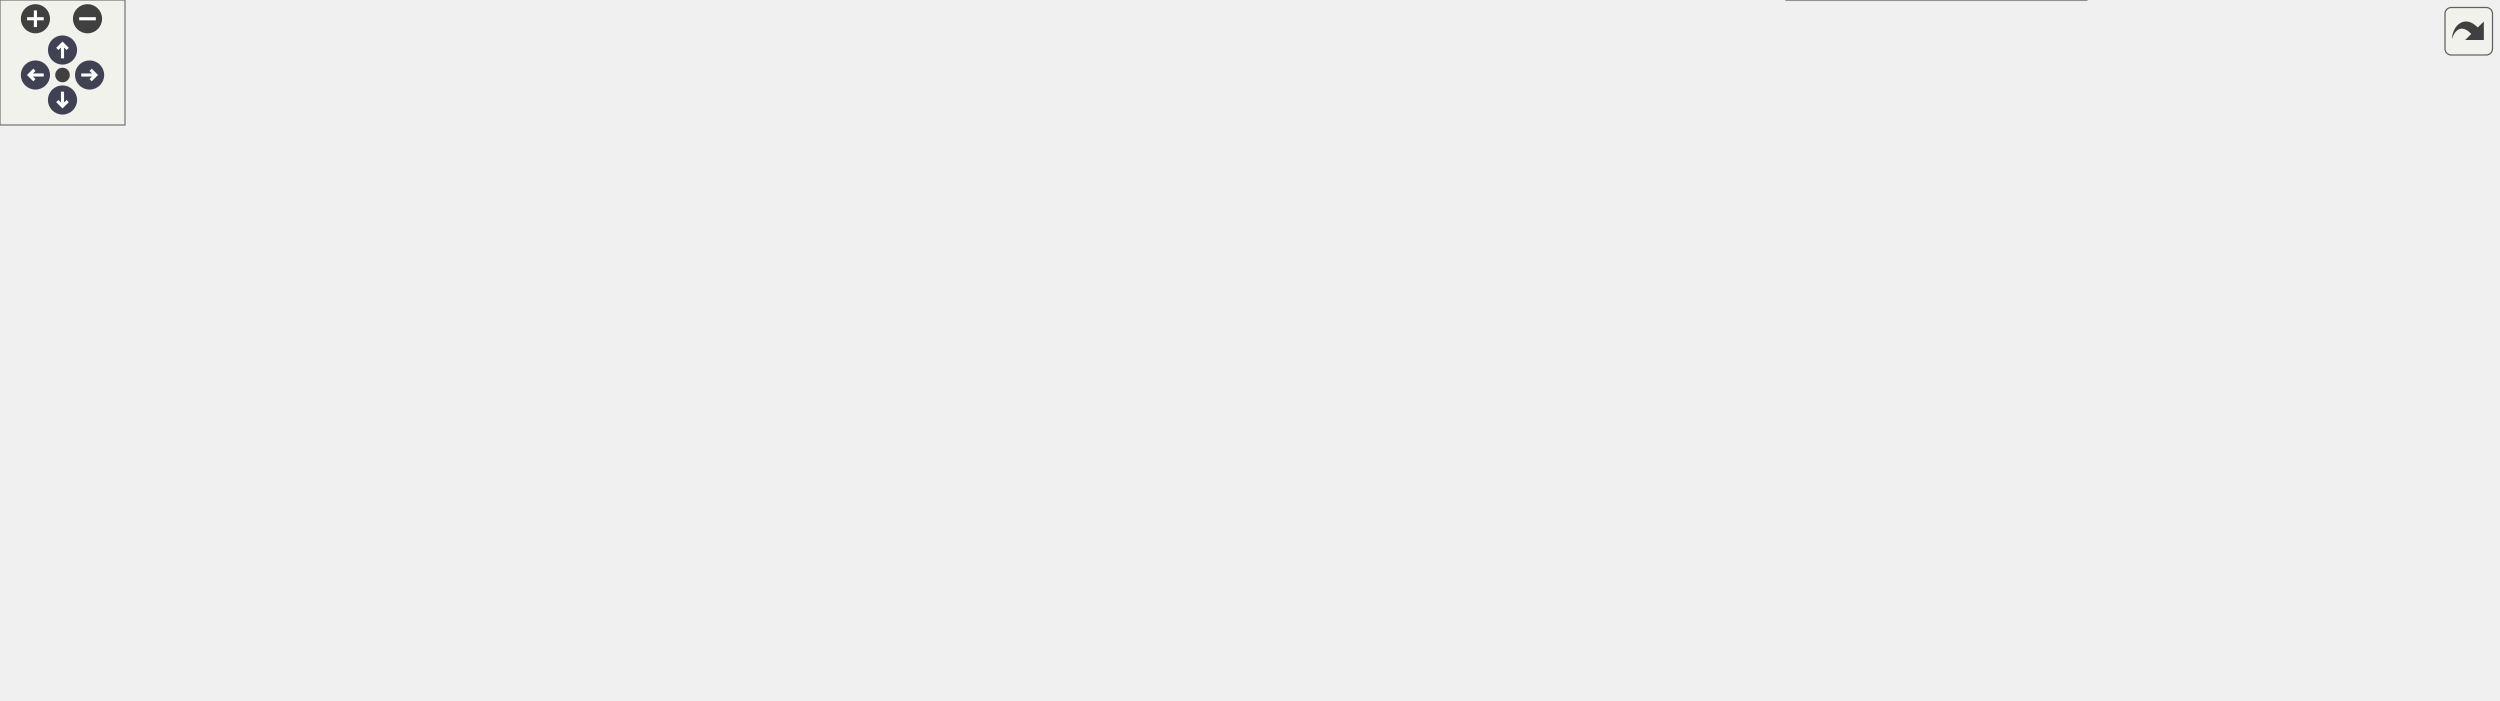
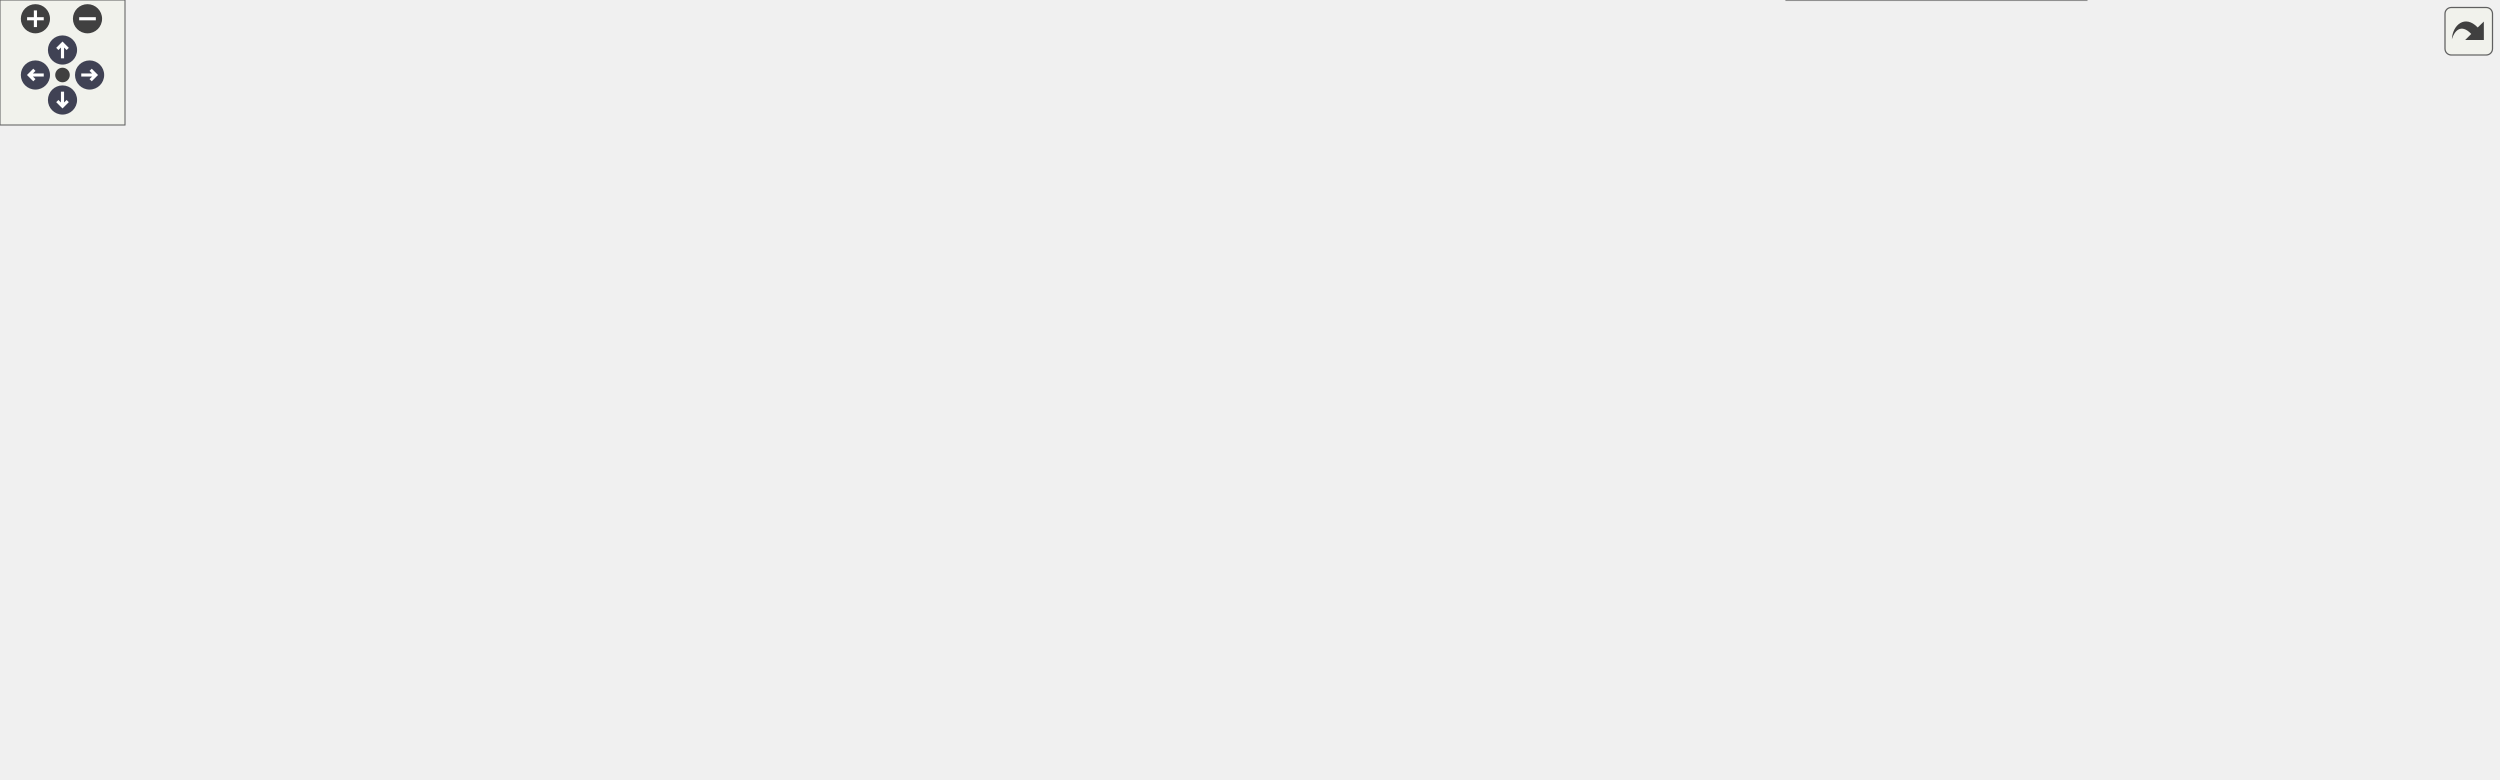
<svg xmlns="http://www.w3.org/2000/svg" xmlns:xlink="http://www.w3.org/1999/xlink" id="main" version="1.1" xml:space="preserve">
  <style type="text/css">
.node, .edge {opacity: 0.7;}
.node.selected, .edge.selected {opacity: 1;}
.edge:hover path { stroke: red; }
.edge:hover polygon { stroke: red; fill: red; }
</style>
  <defs>
    <circle id="rim" cx="0" cy="0" r="7" />
    <circle id="rim2" cx="0" cy="0" r="3.5" />
    <g id="zoomPlus">
      <use xlink:href="#rim" fill="#404040">
        <set attributeName="fill" to="#808080" begin="zoomplus.mouseover" end="zoomplus.mouseout" />
      </use>
      <path d="M-4,0h8M0,-4v8" fill="none" stroke="white" stroke-width="1.5" pointer-events="none" />
    </g>
    <g id="zoomMin">
      <use xlink:href="#rim" fill="#404040">
        <set attributeName="fill" to="#808080" begin="zoomminus.mouseover" end="zoomminus.mouseout" />
      </use>
      <path d="M-4,0h8" fill="none" stroke="white" stroke-width="1.5" pointer-events="none" />
    </g>
    <g id="arrowUp" transform="translate(30 24)">
      <use xlink:href="#rim" />
      <path pointer-events="none" fill="none" stroke="white" stroke-width="1.5" d="M0,-3.0v7 M-2.5,-0.5L0,-3.0L2.5,-0.5" />
    </g>
    <g id="arrowRight" transform="rotate(90) translate(36 -43)">
      <use xlink:href="#rim" />
      <path pointer-events="none" fill="none" stroke="white" stroke-width="1.5" d="M0,-3.0v7 M-2.5,-0.5L0,-3.0L2.5,-0.5" />
    </g>
    <g id="arrowDown" transform="rotate(180) translate(-30 -48)">
      <use xlink:href="#rim" />
      <path pointer-events="none" fill="none" stroke="white" stroke-width="1.5" d="M0,-3.0v7 M-2.5,-0.5L0,-3.0L2.5,-0.5" />
    </g>
    <g id="arrowLeft" transform="rotate(270) translate(-36 17)">
      <use xlink:href="#rim" />
      <path pointer-events="none" fill="none" stroke="white" stroke-width="1.5" d="M0,-3.0v7 M-2.5,-0.5L0,-3.0L2.5,-0.5" />
    </g>
    <g id="resetDef">
      <use xlink:href="#rim2" fill="#404040">
        <set attributeName="fill" to="#808080" begin="reset.mouseover" end="reset.mouseout" />
      </use>
    </g>
  </defs>
  <svg id="graph" class="graph">
    <g id="viewport">
      <g id="Node000001" class="node">
        <g id="a_Node000001">
          <a xlink:title=" ">
-             <polygon fill="#999999" stroke="#666666" points="146,-133.5 0,-133.5 0,-103.5 146,-103.5 146,-133.5" />
-             <text text-anchor="start" x="8" y="-121.5" font-family="Malgun Gothic" font-size="10.00">AContactTrigger::OnTrigger</text>
-             <text text-anchor="middle" x="73" y="-110.5" font-family="Malgun Gothic" font-size="10.00">Scenario</text>
+             <polygon fill="#999999" stroke="#666666" points="146,-152.5 0,-152.5 0,-122.5 146,-122.5 146,-152.5" />
+             <text text-anchor="start" x="8" y="-140.5" font-family="Malgun Gothic" font-size="10.00">AContactTrigger::OnTrigger</text>
+             <text text-anchor="middle" x="73" y="-129.5" font-family="Malgun Gothic" font-size="10.00">Scenario</text>
          </a>
        </g>
      </g>
      <g id="Node000002" class="node">
        <g id="a_Node000002">
          <a xlink:href="classAContactTrigger.html#a1cb1807d88acc9953623ba5f0c57d053" target="_top" xlink:title=" ">
-             <polygon fill="white" stroke="#666666" points="346,-157.5 203,-157.5 203,-127.5 346,-127.5 346,-157.5" />
-             <text text-anchor="start" x="211" y="-145.5" font-family="Malgun Gothic" font-size="10.00">AContactTrigger::OnListen</text>
-             <text text-anchor="middle" x="274.5" y="-134.5" font-family="Malgun Gothic" font-size="10.00">ResponseScenario</text>
+             <polygon fill="white" stroke="#666666" points="346,-176.5 203,-176.5 203,-146.5 346,-146.5 346,-176.5" />
+             <text text-anchor="start" x="211" y="-164.5" font-family="Malgun Gothic" font-size="10.00">AContactTrigger::OnListen</text>
+             <text text-anchor="middle" x="274.5" y="-153.5" font-family="Malgun Gothic" font-size="10.00">ResponseScenario</text>
          </a>
        </g>
      </g>
      <g id="edge1_Node000001_Node000002" class="edge">
        <g id="a_edge1_Node000001_Node000002">
          <a xlink:title=" ">
-             <path fill="none" stroke="#63b8ff" d="M146.02,-127.16C161.22,-128.99 177.35,-130.93 192.85,-132.8" />
-             <polygon fill="#63b8ff" stroke="#63b8ff" points="192.57,-136.29 202.92,-134.01 193.41,-129.34 192.57,-136.29" />
-           </a>
-         </g>
-       </g>
-       <g id="Node000009" class="node">
-         <g id="a_Node000009">
+             <path fill="none" stroke="#63b8ff" d="M146.02,-146.16C161.22,-147.99 177.35,-149.93 192.85,-151.8" />
+             <polygon fill="#63b8ff" stroke="#63b8ff" points="192.57,-155.29 202.92,-153.01 193.41,-148.34 192.57,-155.29" />
+           </a>
+         </g>
+       </g>
+       <g id="Node000010" class="node">
+         <g id="a_Node000010">
          <a xlink:href="classAContactTrigger.html#a98853c812355fff404cced1f8245bd7b" target="_top" xlink:title=" ">
-             <polygon fill="white" stroke="#666666" points="367,-109.5 182,-109.5 182,-79.5 367,-79.5 367,-109.5" />
-             <text text-anchor="start" x="190" y="-97.5" font-family="Malgun Gothic" font-size="10.00">AContactTrigger::OnReadResponse</text>
-             <text text-anchor="middle" x="274.5" y="-86.5" font-family="Malgun Gothic" font-size="10.00">Scenario</text>
-           </a>
-         </g>
-       </g>
-       <g id="edge8_Node000001_Node000009" class="edge">
-         <g id="a_edge8_Node000001_Node000009">
-           <a xlink:title=" ">
-             <path fill="none" stroke="#63b8ff" d="M146.02,-109.84C154.37,-108.83 162.99,-107.79 171.64,-106.75" />
-             <polygon fill="#63b8ff" stroke="#63b8ff" points="172.27,-110.2 181.78,-105.53 171.43,-103.25 172.27,-110.2" />
+             <polygon fill="white" stroke="#666666" points="367,-128.5 182,-128.5 182,-98.5 367,-98.5 367,-128.5" />
+             <text text-anchor="start" x="190" y="-116.5" font-family="Malgun Gothic" font-size="10.00">AContactTrigger::OnReadResponse</text>
+             <text text-anchor="middle" x="274.5" y="-105.5" font-family="Malgun Gothic" font-size="10.00">Scenario</text>
+           </a>
+         </g>
+       </g>
+       <g id="edge9_Node000001_Node000010" class="edge">
+         <g id="a_edge9_Node000001_Node000010">
+           <a xlink:title=" ">
+             <path fill="none" stroke="#63b8ff" d="M146.02,-128.84C154.37,-127.83 162.99,-126.79 171.64,-125.75" />
+             <polygon fill="#63b8ff" stroke="#63b8ff" points="172.27,-129.2 181.78,-124.53 171.43,-122.25 172.27,-129.2" />
          </a>
        </g>
      </g>
      <g id="Node000003" class="node">
        <g id="a_Node000003">
          <a xlink:href="classULingoGameHelper.html#a83ca264d23bdfc2b67f93c8f3345852a" target="_top" xlink:title=" ">
-             <polygon fill="white" stroke="#666666" points="575.5,-131.5 414.5,-131.5 414.5,-101.5 575.5,-101.5 575.5,-131.5" />
-             <text text-anchor="start" x="422.5" y="-119.5" font-family="Malgun Gothic" font-size="10.00">ULingoGameHelper::GetLingo</text>
-             <text text-anchor="middle" x="495" y="-108.5" font-family="Malgun Gothic" font-size="10.00">GameMode</text>
+             <polygon fill="white" stroke="#666666" points="575.5,-159.5 414.5,-159.5 414.5,-129.5 575.5,-129.5 575.5,-159.5" />
+             <text text-anchor="start" x="422.5" y="-147.5" font-family="Malgun Gothic" font-size="10.00">ULingoGameHelper::GetLingo</text>
+             <text text-anchor="middle" x="495" y="-136.5" font-family="Malgun Gothic" font-size="10.00">GameMode</text>
          </a>
        </g>
      </g>
      <g id="edge2_Node000002_Node000003" class="edge">
        <g id="a_edge2_Node000002_Node000003">
          <a xlink:title=" ">
-             <path fill="none" stroke="#63b8ff" d="M346.14,-134.09C364.61,-131.9 384.78,-129.5 404.11,-127.2" />
-             <polygon fill="#63b8ff" stroke="#63b8ff" points="404.61,-130.66 414.13,-126 403.78,-123.71 404.61,-130.66" />
+             <path fill="none" stroke="#63b8ff" d="M346.14,-156C364.61,-154.57 384.78,-153 404.11,-151.49" />
+             <polygon fill="#63b8ff" stroke="#63b8ff" points="404.43,-154.98 414.13,-150.71 403.89,-148 404.43,-154.98" />
          </a>
        </g>
      </g>
      <g id="Node000004" class="node">
        <g id="a_Node000004">
          <a xlink:href="classAFoodCourtManager.html#a7cb555a5d887b8f0739a23019db3cc43" target="_top" xlink:title=" ">
-             <polygon fill="white" stroke="#666666" points="556,-179.5 434,-179.5 434,-149.5 556,-149.5 556,-179.5" />
-             <text text-anchor="start" x="442" y="-167.5" font-family="Malgun Gothic" font-size="10.00">AFoodCourtManager::</text>
-             <text text-anchor="middle" x="495" y="-156.5" font-family="Malgun Gothic" font-size="10.00">SetFoodCourtInfo</text>
+             <polygon fill="white" stroke="#666666" points="556,-212.5 434,-212.5 434,-182.5 556,-182.5 556,-212.5" />
+             <text text-anchor="start" x="442" y="-200.5" font-family="Malgun Gothic" font-size="10.00">AFoodCourtManager::</text>
+             <text text-anchor="middle" x="495" y="-189.5" font-family="Malgun Gothic" font-size="10.00">SetFoodCourtInfo</text>
          </a>
        </g>
      </g>
      <g id="edge3_Node000002_Node000004" class="edge">
        <g id="a_edge3_Node000002_Node000004">
          <a xlink:title=" ">
-             <path fill="none" stroke="#63b8ff" d="M346.14,-149.61C371.01,-152.12 398.96,-154.93 423.8,-157.43" />
-             <polygon fill="#63b8ff" stroke="#63b8ff" points="423.57,-160.93 433.87,-158.45 424.27,-153.96 423.57,-160.93" />
+             <path fill="none" stroke="#63b8ff" d="M346.14,-173.14C371.01,-177.24 398.96,-181.84 423.8,-185.93" />
+             <polygon fill="#63b8ff" stroke="#63b8ff" points="423.43,-189.42 433.87,-187.59 424.57,-182.51 423.43,-189.42" />
          </a>
        </g>
      </g>
      <g id="Node000005" class="node">
        <g id="a_Node000005">
          <a xlink:href="classAFoodCourtManager.html#a415333f2dc67e3965b1d6507dd57cd17" target="_top" xlink:title=" ">
-             <polygon fill="white" stroke="#666666" points="777.5,-275.5 655.5,-275.5 655.5,-245.5 777.5,-245.5 777.5,-275.5" />
-             <text text-anchor="start" x="663.5" y="-263.5" font-family="Malgun Gothic" font-size="10.00">AFoodCourtManager::</text>
-             <text text-anchor="middle" x="716.5" y="-252.5" font-family="Malgun Gothic" font-size="10.00">FindCityNameByIdx</text>
+             <polygon fill="white" stroke="#666666" points="777.5,-313.5 655.5,-313.5 655.5,-283.5 777.5,-283.5 777.5,-313.5" />
+             <text text-anchor="start" x="663.5" y="-301.5" font-family="Malgun Gothic" font-size="10.00">AFoodCourtManager::</text>
+             <text text-anchor="middle" x="716.5" y="-290.5" font-family="Malgun Gothic" font-size="10.00">FindCityNameByIdx</text>
          </a>
        </g>
      </g>
      <g id="edge4_Node000004_Node000005" class="edge">
        <g id="a_edge4_Node000004_Node000005">
          <a xlink:title=" ">
-             <path fill="none" stroke="#63b8ff" d="M518.49,-179.67C543.19,-195.74 584.47,-220.9 623,-236.5 630.14,-239.39 637.72,-242.02 645.37,-244.39" />
-             <polygon fill="#63b8ff" stroke="#63b8ff" points="644.46,-247.77 655.05,-247.26 646.45,-241.06 644.46,-247.77" />
+             <path fill="none" stroke="#63b8ff" d="M516.56,-212.57C540.87,-229.76 583.09,-257.65 623,-274.5 630.2,-277.54 637.88,-280.27 645.63,-282.71" />
+             <polygon fill="#63b8ff" stroke="#63b8ff" points="644.85,-286.13 655.44,-285.64 646.86,-279.43 644.85,-286.13" />
          </a>
        </g>
      </g>
      <g id="Node000006" class="node">
        <g id="a_Node000006">
          <a xlink:href="classALingoGameState.html#a05dda129c32a08fc3432424f612ce50b" target="_top" xlink:title=" ">
-             <polygon fill="white" stroke="#666666" points="795,-227.5 638,-227.5 638,-197.5 795,-197.5 795,-227.5" />
-             <text text-anchor="start" x="646" y="-215.5" font-family="Malgun Gothic" font-size="10.00">ALingoGameState::GetListen</text>
-             <text text-anchor="middle" x="716.5" y="-204.5" font-family="Malgun Gothic" font-size="10.00">ScenarioData</text>
+             <polygon fill="white" stroke="#666666" points="795,-265.5 638,-265.5 638,-235.5 795,-235.5 795,-265.5" />
+             <text text-anchor="start" x="646" y="-253.5" font-family="Malgun Gothic" font-size="10.00">ALingoGameState::GetListen</text>
+             <text text-anchor="middle" x="716.5" y="-242.5" font-family="Malgun Gothic" font-size="10.00">ScenarioData</text>
          </a>
        </g>
      </g>
      <g id="edge5_Node000004_Node000006" class="edge">
        <g id="a_edge5_Node000004_Node000006">
          <a xlink:title=" ">
-             <path fill="none" stroke="#63b8ff" d="M556.27,-177.68C581.14,-183.12 610.3,-189.49 636.82,-195.29" />
-             <polygon fill="#63b8ff" stroke="#63b8ff" points="636.32,-198.77 646.84,-197.49 637.82,-191.93 636.32,-198.77" />
+             <path fill="none" stroke="#63b8ff" d="M556.27,-212.05C583.18,-218.55 615.1,-226.26 643.28,-233.06" />
+             <polygon fill="#63b8ff" stroke="#63b8ff" points="642.53,-236.48 653.07,-235.43 644.17,-229.68 642.53,-236.48" />
          </a>
        </g>
      </g>
      <g id="Node000007" class="node">
        <g id="a_Node000007">
          <a xlink:href="classAFoodCourtManager.html#a2324fe00f3af9ca3131ce1ff38c94557" target="_top" xlink:title=" ">
-             <polygon fill="white" stroke="#666666" points="777.5,-179.5 655.5,-179.5 655.5,-149.5 777.5,-149.5 777.5,-179.5" />
-             <text text-anchor="start" x="663.5" y="-167.5" font-family="Malgun Gothic" font-size="10.00">AFoodCourtManager::</text>
-             <text text-anchor="middle" x="716.5" y="-156.5" font-family="Malgun Gothic" font-size="10.00">GetRandomKiosk</text>
+             <polygon fill="white" stroke="#666666" points="777.5,-217.5 655.5,-217.5 655.5,-187.5 777.5,-187.5 777.5,-217.5" />
+             <text text-anchor="start" x="663.5" y="-205.5" font-family="Malgun Gothic" font-size="10.00">AFoodCourtManager::</text>
+             <text text-anchor="middle" x="716.5" y="-194.5" font-family="Malgun Gothic" font-size="10.00">GetRandomKiosk</text>
          </a>
        </g>
      </g>
      <g id="edge6_Node000004_Node000007" class="edge">
        <g id="a_edge6_Node000004_Node000007">
          <a xlink:title=" ">
-             <path fill="none" stroke="#63b8ff" d="M556.27,-164.5C583.74,-164.5 616.43,-164.5 645.03,-164.5" />
-             <polygon fill="#63b8ff" stroke="#63b8ff" points="645.36,-168 655.36,-164.5 645.36,-161 645.36,-168" />
+             <path fill="none" stroke="#63b8ff" d="M556.27,-198.87C583.74,-199.5 616.43,-200.24 645.03,-200.89" />
+             <polygon fill="#63b8ff" stroke="#63b8ff" points="645.29,-204.4 655.36,-201.13 645.45,-197.4 645.29,-204.4" />
          </a>
        </g>
      </g>
      <g id="Node000008" class="node">
        <g id="a_Node000008">
+           <a xlink:href="classACityName.html#a93f19980b7f5d96033466c7d48da1e32" target="_top" xlink:title=" ">
+             <polygon fill="white" stroke="#666666" points="788,-169 645,-169 645,-150 788,-150 788,-169" />
+             <text text-anchor="middle" x="716.5" y="-157" font-family="Malgun Gothic" font-size="10.00">ACityName::SetCityName</text>
+           </a>
+         </g>
+       </g>
+       <g id="edge7_Node000004_Node000008" class="edge">
+         <g id="a_edge7_Node000004_Node000008">
+           <a xlink:title=" ">
+             <path fill="none" stroke="#63b8ff" d="M556.27,-187.07C585.57,-181.99 620.83,-175.89 650.71,-170.72" />
+             <polygon fill="#63b8ff" stroke="#63b8ff" points="651.37,-174.15 660.62,-169 650.17,-167.26 651.37,-174.15" />
+           </a>
+         </g>
+       </g>
+       <g id="Node000009" class="node">
+         <g id="a_Node000009">
          <a xlink:href="classAOrderKiosk.html#a431a570c13cdfe2a9c4ec0afc72b05ec" target="_top" xlink:title=" ">
            <polygon fill="white" stroke="#666666" points="805,-131.5 628,-131.5 628,-101.5 805,-101.5 805,-131.5" />
            <text text-anchor="start" x="636" y="-119.5" font-family="Malgun Gothic" font-size="10.00">AOrderKiosk::UpdateInteractable</text>
            <text text-anchor="middle" x="716.5" y="-108.5" font-family="Malgun Gothic" font-size="10.00">Widget</text>
          </a>
        </g>
      </g>
-       <g id="edge7_Node000004_Node000008" class="edge">
-         <g id="a_edge7_Node000004_Node000008">
-           <a xlink:title=" ">
-             <path fill="none" stroke="#63b8ff" d="M556.27,-151.32C581.14,-145.88 610.3,-139.51 636.82,-133.71" />
-             <polygon fill="#63b8ff" stroke="#63b8ff" points="637.82,-137.07 646.84,-131.51 636.32,-130.23 637.82,-137.07" />
-           </a>
-         </g>
-       </g>
-       <g id="edge9_Node000009_Node000003" class="edge">
-         <g id="a_edge9_Node000009_Node000003">
-           <a xlink:title=" ">
-             <path fill="none" stroke="#63b8ff" d="M367.21,-103.73C379.44,-104.97 391.97,-106.23 404.16,-107.45" />
-             <polygon fill="#63b8ff" stroke="#63b8ff" points="404.01,-110.96 414.31,-108.48 404.71,-103.99 404.01,-110.96" />
-           </a>
-         </g>
-       </g>
-       <g id="Node000010" class="node">
-         <g id="a_Node000010">
-           <a xlink:href="classALuggageManager.html#ad8d59b2b499df47d4a35a00aa874d877" target="_top" xlink:title=" ">
-             <polygon fill="white" stroke="#666666" points="587,-83 403,-83 403,-64 587,-64 587,-83" />
-             <text text-anchor="middle" x="495" y="-71" font-family="Malgun Gothic" font-size="10.00">ALuggageManager::StartSpawning</text>
-           </a>
-         </g>
-       </g>
-       <g id="edge10_Node000009_Node000010" class="edge">
-         <g id="a_edge10_Node000009_Node000010">
-           <a xlink:title=" ">
-             <path fill="none" stroke="#63b8ff" d="M367.21,-85.69C375.69,-84.87 384.31,-84.04 392.87,-83.22" />
-             <polygon fill="#63b8ff" stroke="#63b8ff" points="393.25,-86.7 402.87,-82.26 392.58,-79.73 393.25,-86.7" />
+       <g id="edge8_Node000004_Node000009" class="edge">
+         <g id="a_edge8_Node000004_Node000009">
+           <a xlink:title=" ">
+             <path fill="none" stroke="#63b8ff" d="M554.05,-182.39C565.27,-178.53 576.73,-173.91 587,-168.5 604.93,-159.05 604.81,-149.45 623,-140.5 626.85,-138.6 630.87,-136.85 634.98,-135.22" />
+             <polygon fill="#63b8ff" stroke="#63b8ff" points="636.53,-138.38 644.71,-131.65 634.12,-131.81 636.53,-138.38" />
+           </a>
+         </g>
+       </g>
+       <g id="edge10_Node000010_Node000003" class="edge">
+         <g id="a_edge10_Node000010_Node000003">
+           <a xlink:title=" ">
+             <path fill="none" stroke="#63b8ff" d="M367.21,-126.51C379.44,-128.25 391.97,-130.02 404.16,-131.75" />
+             <polygon fill="#63b8ff" stroke="#63b8ff" points="403.92,-135.25 414.31,-133.19 404.9,-128.32 403.92,-135.25" />
          </a>
        </g>
      </g>
      <g id="Node000011" class="node">
        <g id="a_Node000011">
+           <a xlink:href="classALuggageManager.html#ad8d59b2b499df47d4a35a00aa874d877" target="_top" xlink:title=" ">
+             <polygon fill="white" stroke="#666666" points="587,-102 403,-102 403,-83 587,-83 587,-102" />
+             <text text-anchor="middle" x="495" y="-90" font-family="Malgun Gothic" font-size="10.00">ALuggageManager::StartSpawning</text>
+           </a>
+         </g>
+       </g>
+       <g id="edge11_Node000010_Node000011" class="edge">
+         <g id="a_edge11_Node000010_Node000011">
+           <a xlink:title=" ">
+             <path fill="none" stroke="#63b8ff" d="M367.21,-104.69C375.69,-103.87 384.31,-103.04 392.87,-102.22" />
+             <polygon fill="#63b8ff" stroke="#63b8ff" points="393.25,-105.7 402.87,-101.26 392.58,-98.73 393.25,-105.7" />
+           </a>
+         </g>
+       </g>
+       <g id="Node000012" class="node">
+         <g id="a_Node000012">
          <a xlink:href="classALuggageManager.html#a7c48b823c611bd2dce4d548ddbbd5d51" target="_top" xlink:title=" ">
            <polygon fill="white" stroke="#666666" points="810,-83 623,-83 623,-64 810,-64 810,-83" />
            <text text-anchor="middle" x="716.5" y="-71" font-family="Malgun Gothic" font-size="10.00">ALuggageManager::SpawnLuggage</text>
          </a>
        </g>
      </g>
-       <g id="edge11_Node000010_Node000011" class="edge">
-         <g id="a_edge11_Node000010_Node000011">
-           <a xlink:title=" ">
-             <path fill="none" stroke="#63b8ff" d="M587.18,-73.5C595.65,-73.5 604.26,-73.5 612.82,-73.5" />
-             <polygon fill="#63b8ff" stroke="#63b8ff" points="612.83,-77 622.83,-73.5 612.83,-70 612.83,-77" />
-           </a>
-         </g>
-       </g>
-       <g id="Node000012" class="node">
-         <g id="a_Node000012">
+       <g id="edge12_Node000011_Node000012" class="edge">
+         <g id="a_edge12_Node000011_Node000012">
+           <a xlink:title=" ">
+             <path fill="none" stroke="#63b8ff" d="M587.18,-84.61C595.65,-83.87 604.26,-83.13 612.82,-82.39" />
+             <polygon fill="#63b8ff" stroke="#63b8ff" points="613.17,-85.87 622.83,-81.52 612.57,-78.9 613.17,-85.87" />
+           </a>
+         </g>
+       </g>
+       <g id="Node000013" class="node">
+         <g id="a_Node000013">
          <a xlink:href="classAluggage.html#aa5a78203e58b47252c35b9ba5f1cf58c" target="_top" xlink:title=" ">
            <polygon fill="white" stroke="#666666" points="1008.5,-142 850.5,-142 850.5,-123 1008.5,-123 1008.5,-142" />
            <text text-anchor="middle" x="929.5" y="-130" font-family="Malgun Gothic" font-size="10.00">Aluggage::ApplyColorToMesh</text>
          </a>
        </g>
      </g>
-       <g id="edge12_Node000011_Node000012" class="edge">
-         <g id="a_edge12_Node000011_Node000012">
+       <g id="edge13_Node000012_Node000013" class="edge">
+         <g id="a_edge13_Node000012_Node000013">
          <a xlink:title=" ">
            <path fill="none" stroke="#63b8ff" d="M778.52,-83.09C789.18,-85.59 800.05,-88.69 810,-92.5 827.3,-99.12 828.78,-106.68 846,-113.5 852.43,-116.05 859.28,-118.3 866.18,-120.28" />
            <polygon fill="#63b8ff" stroke="#63b8ff" points="865.71,-123.78 876.28,-122.99 867.53,-117.02 865.71,-123.78" />
          </a>
        </g>
      </g>
-       <g id="Node000014" class="node">
-         <g id="a_Node000014">
+       <g id="Node000015" class="node">
+         <g id="a_Node000015">
          <a xlink:href="classAluggage.html#a5278c16bd28e0ee6fdbf2131aa70d5fc" target="_top" xlink:title=" ">
            <polygon fill="white" stroke="#666666" points="1013,-105 846,-105 846,-86 1013,-86 1013,-105" />
            <text text-anchor="middle" x="929.5" y="-93" font-family="Malgun Gothic" font-size="10.00">Aluggage::ApplyPatternToMesh</text>
          </a>
        </g>
      </g>
-       <g id="edge14_Node000011_Node000014" class="edge">
-         <g id="a_edge14_Node000011_Node000014">
+       <g id="edge15_Node000012_Node000015" class="edge">
+         <g id="a_edge15_Node000012_Node000015">
          <a xlink:title=" ">
            <path fill="none" stroke="#63b8ff" d="M808.82,-83.02C817.72,-83.95 826.76,-84.89 835.68,-85.82" />
            <polygon fill="#63b8ff" stroke="#63b8ff" points="835.37,-89.31 845.68,-86.86 836.09,-82.35 835.37,-89.31" />
          </a>
        </g>
      </g>
-       <g id="Node000015" class="node">
-         <g id="a_Node000015">
+       <g id="Node000016" class="node">
+         <g id="a_Node000016">
          <a xlink:href="classALingoGameState.html#ad05acb80ff93078c77995753905def43" target="_top" xlink:title=" ">
            <polygon fill="white" stroke="#666666" points="1005.5,-67.5 853.5,-67.5 853.5,-37.5 1005.5,-37.5 1005.5,-67.5" />
            <text text-anchor="start" x="861.5" y="-55.5" font-family="Malgun Gothic" font-size="10.00">ALingoGameState::GetRead</text>
            <text text-anchor="middle" x="929.5" y="-44.5" font-family="Malgun Gothic" font-size="10.00">ScenarioData</text>
          </a>
        </g>
      </g>
-       <g id="edge15_Node000011_Node000015" class="edge">
-         <g id="a_edge15_Node000011_Node000015">
+       <g id="edge16_Node000012_Node000016" class="edge">
+         <g id="a_edge16_Node000012_Node000016">
          <a xlink:title=" ">
            <path fill="none" stroke="#63b8ff" d="M810.05,-64.29C821.15,-63.18 832.45,-62.06 843.45,-60.97" />
            <polygon fill="#63b8ff" stroke="#63b8ff" points="843.84,-64.44 853.44,-59.97 843.14,-57.48 843.84,-64.44" />
          </a>
        </g>
      </g>
-       <g id="Node000016" class="node">
-         <g id="a_Node000016">
+       <g id="Node000017" class="node">
+         <g id="a_Node000017">
          <a xlink:href="classAluggage.html#ae08336c2883641c70aafa86c0a3c32a2" target="_top" xlink:title=" ">
            <polygon fill="white" stroke="#666666" points="1001.5,-19 857.5,-19 857.5,0 1001.5,0 1001.5,-19" />
            <text text-anchor="middle" x="929.5" y="-7" font-family="Malgun Gothic" font-size="10.00">Aluggage::SetLuggageInfo</text>
          </a>
        </g>
      </g>
-       <g id="edge16_Node000011_Node000016" class="edge">
-         <g id="a_edge16_Node000011_Node000016">
+       <g id="edge17_Node000012_Node000017" class="edge">
+         <g id="a_edge17_Node000012_Node000017">
          <a xlink:title=" ">
            <path fill="none" stroke="#63b8ff" d="M742.35,-63.88C768.04,-54.15 809.44,-39.08 846,-28.5 854.71,-25.98 864.01,-23.57 873.12,-21.37" />
            <polygon fill="#63b8ff" stroke="#63b8ff" points="873.95,-24.77 882.88,-19.06 872.34,-17.95 873.95,-24.77" />
          </a>
        </g>
      </g>
-       <g id="Node000013" class="node">
-         <g id="a_Node000013">
+       <g id="Node000014" class="node">
+         <g id="a_Node000014">
          <a xlink:href="structFColorData.html#aa094fa89444ea9b4302756140c580fb0" target="_top" xlink:title="HexColor 문자열을 FLinearColor로 변환하여 반환">
            <polygon fill="white" stroke="#666666" points="1199,-142 1049,-142 1049,-123 1199,-123 1199,-142" />
            <text text-anchor="middle" x="1124" y="-130" font-family="Malgun Gothic" font-size="10.00">FColorData::GetLinearColor</text>
          </a>
        </g>
      </g>
-       <g id="edge13_Node000012_Node000013" class="edge">
-         <g id="a_edge13_Node000012_Node000013">
+       <g id="edge14_Node000013_Node000014" class="edge">
+         <g id="a_edge14_Node000013_Node000014">
          <a xlink:title=" ">
            <path fill="none" stroke="#63b8ff" d="M1008.52,-132.5C1018.52,-132.5 1028.8,-132.5 1038.9,-132.5" />
            <polygon fill="#63b8ff" stroke="#63b8ff" points="1038.92,-136 1048.92,-132.5 1038.92,-129 1038.92,-136" />
          </a>
        </g>
      </g>
    </g>
  </svg>
  <g id="navigator" transform="translate(0 0)" fill="#404254">
    <rect fill="#f2f5e9" fill-opacity="0.5" stroke="#606060" stroke-width=".5" x="0" y="0" width="60" height="60" />
    <use id="zoomplus" xlink:href="#zoomPlus" x="17" y="9" />
    <use id="zoomminus" xlink:href="#zoomMin" x="42" y="9" />
    <use id="reset" xlink:href="#resetDef" x="30" y="36" />
    <use id="arrowup" xlink:href="#arrowUp" x="0" y="0" />
    <use id="arrowright" xlink:href="#arrowRight" x="0" y="0" />
    <use id="arrowdown" xlink:href="#arrowDown" x="0" y="0" />
    <use id="arrowleft" xlink:href="#arrowLeft" x="0" y="0" />
  </g>
  <svg viewBox="0 0 15 15" width="100%" height="30px" preserveAspectRatio="xMaxYMin meet">
    <g id="arrow_out" transform="scale(0.3 0.3)">
      <a xlink:href="classAContactTrigger_ae388db0378df16528c92d3a7ef69281a_cgraph_org.svg" target="_base">
        <rect id="button" ry="5" rx="5" y="6" x="6" height="38" width="38" fill="#f2f5e9" fill-opacity="0.5" stroke="#606060" stroke-width="1.0" />
        <path id="arrow" d="M 11.5,31.437 C 11.94,20.098 22.043,11.323 32.159,21.979 L 37.069,17.246 C 37.069,17.246 37.088,32 37.088,32 L 22.16,31.978 C 22.16,31.978 26.998,27.14 26.998,27.14 C 18.529,18.264 13.292,25.23 11.5,31.437 z" style="fill:#404040;" />
      </a>
    </g>
  </svg>
  <style type="text/css">

[data-mouse-over-selected='false'] { opacity: 0.7; }
[data-mouse-over-selected='true']  { opacity: 1.0; }

</style>
</svg>
